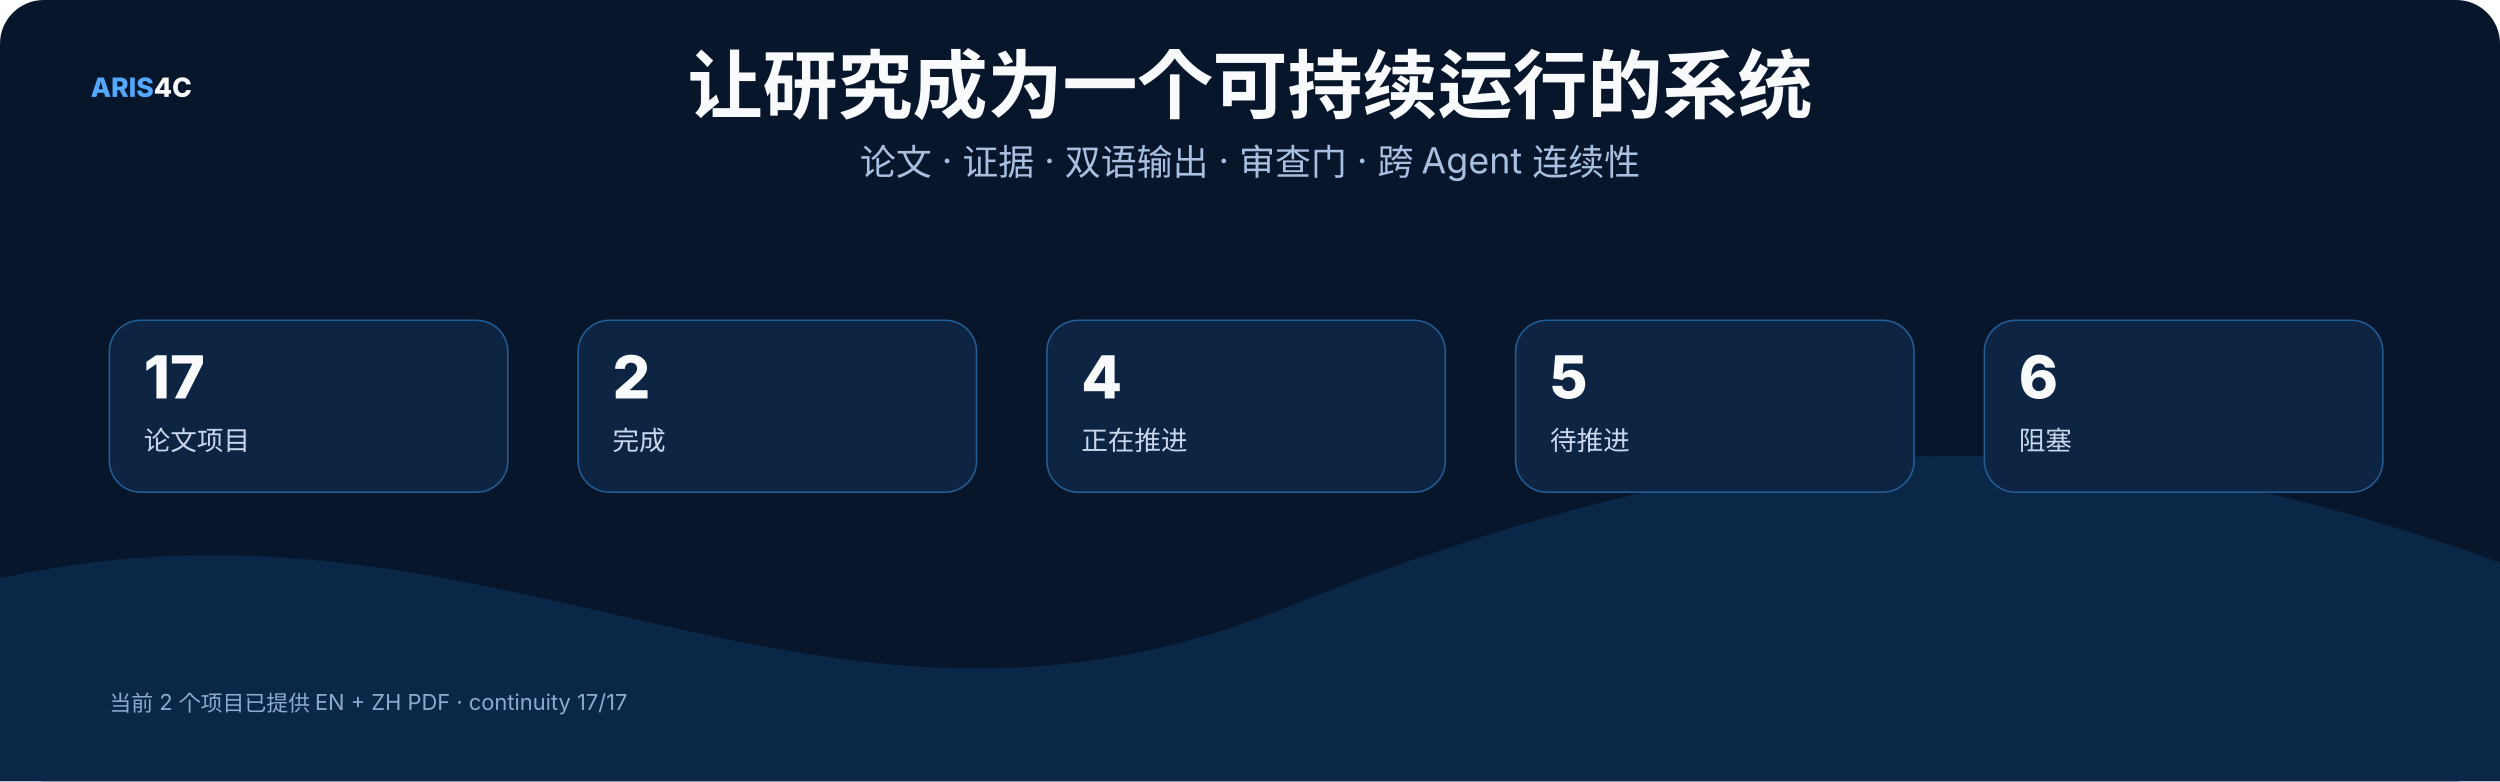
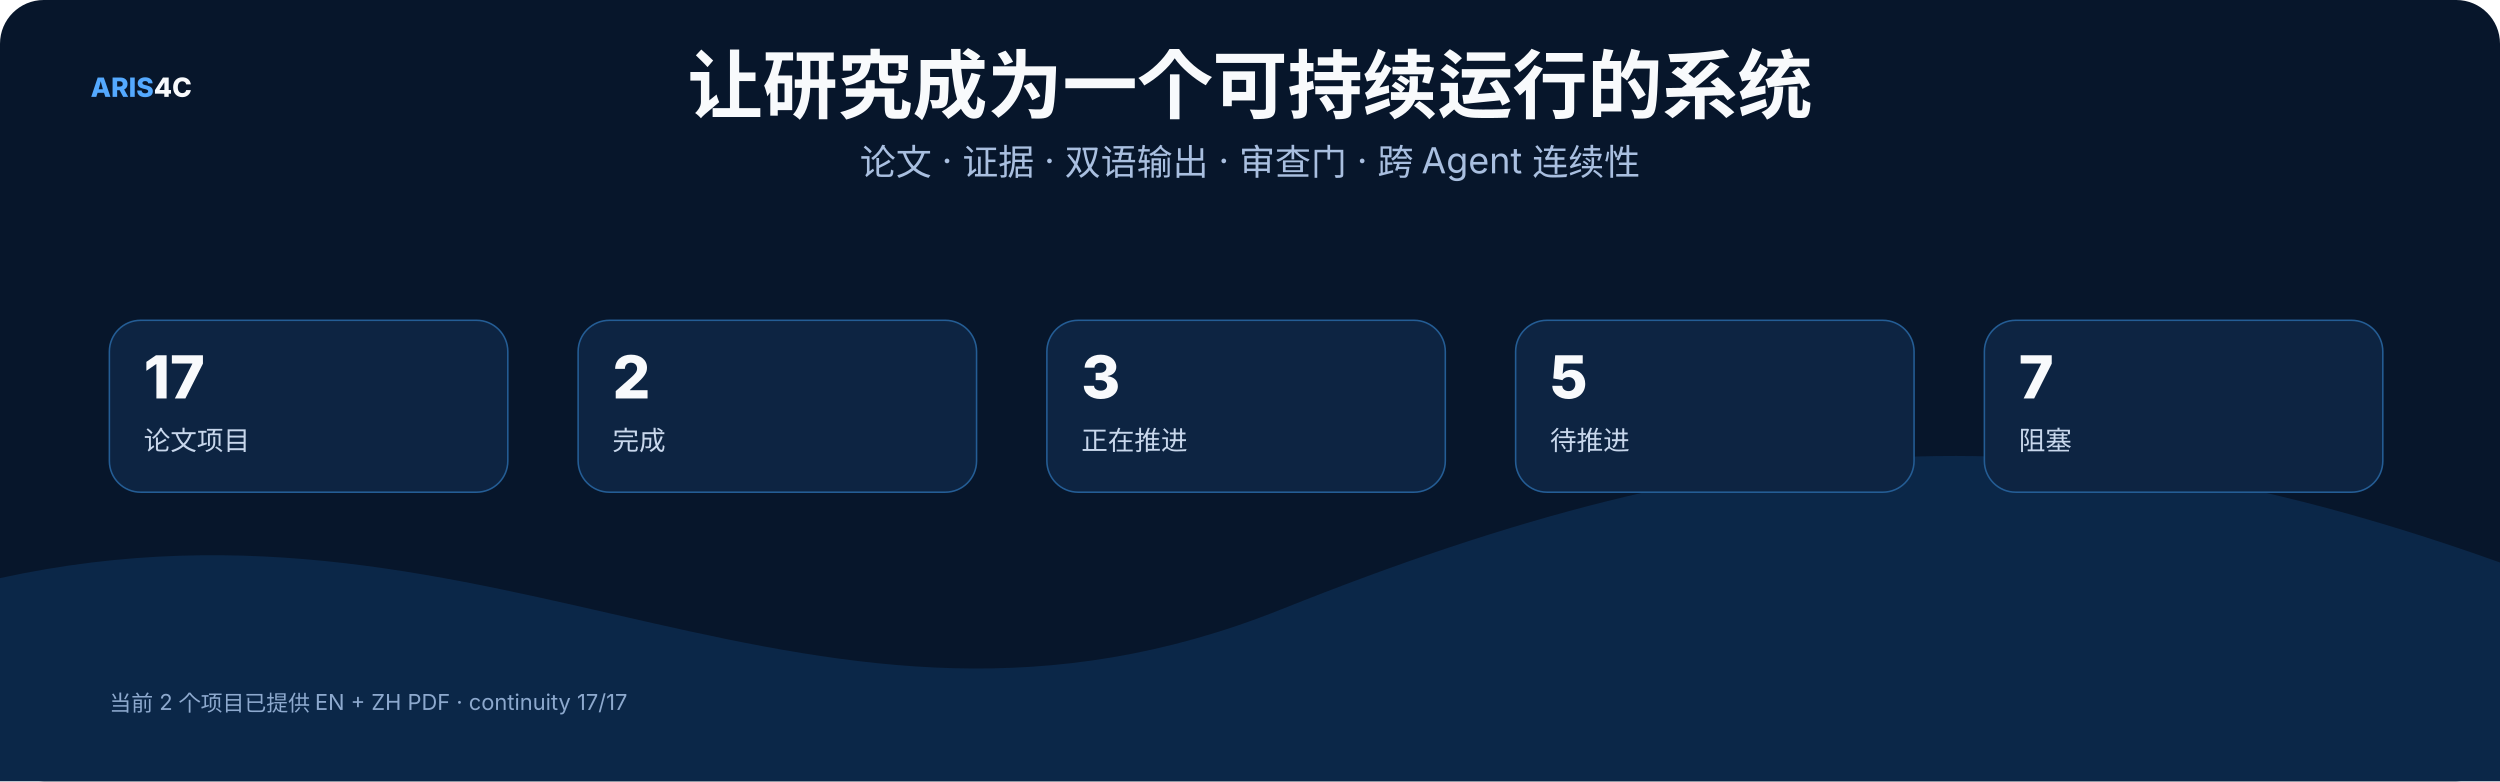
<svg xmlns="http://www.w3.org/2000/svg" width="1600" height="500" viewBox="0 0 1600 500" role="img">
  <rect width="1600" height="500" rx="28" fill="#07162b" />
  <style>text{font-family:Inter,"Noto Sans SC","Microsoft YaHei","PingFang SC",system-ui,sans-serif}.t{font-size:48px;font-weight:800;fill:#f8fafc}.s{font-size:23px;fill:#a9bfe0}.h{font-size:25px;font-weight:750;fill:#f8fafc}.b{font-size:17px;fill:#c8d7ec}.m{font-size:14px;fill:#8da9ce}.k{font-size:16px;font-weight:700;fill:#66e7a4}.n{font-size:17px;font-weight:800;fill:#54a9ff}.metric{font-size:38px;font-weight:800;fill:#f8fafc}</style>
  <text x="58" y="62" class="n">ARIS<tspan fill="#f8fafc">4C</tspan>
  </text>
  <text x="800.0" y="72" text-anchor="middle" class="t">让研究成为一个可持续运行的系统</text>
  <text x="800.0" y="112" text-anchor="middle" class="s">论文 · 证据 · 双语输出 · 审查门 · 跨 Agent 连续性</text>
  <path d="M0 370 C320 300 520 510 820 390 S1320 260 1600 360 V500 H0 Z" fill="#0b2748" />
  <rect x="70" y="205" width="255" height="110" rx="20" fill="#0d2442" stroke="#245d95" />
  <text x="92" y="255" class="metric">17</text>
  <text x="92" y="288" class="b">论文项目</text>
  <rect x="370" y="205" width="255" height="110" rx="20" fill="#0d2442" stroke="#245d95" />
  <text x="392" y="255" class="metric">2</text>
  <text x="392" y="288" class="b">完成</text>
  <rect x="670" y="205" width="255" height="110" rx="20" fill="#0d2442" stroke="#245d95" />
-   <text x="692" y="255" class="metric">4</text>
+   <text x="692" y="255" class="metric">3</text>
  <text x="692" y="288" class="b">正在推进</text>
  <rect x="970" y="205" width="255" height="110" rx="20" fill="#0d2442" stroke="#245d95" />
  <text x="992" y="255" class="metric">5</text>
  <text x="992" y="288" class="b">待推进</text>
  <rect x="1270" y="205" width="255" height="110" rx="20" fill="#0d2442" stroke="#245d95" />
-   <text x="1292" y="255" class="metric">6</text>
+   <text x="1292" y="255" class="metric">7</text>
  <text x="1292" y="288" class="b">阻塞</text>
  <text x="70" y="455" class="m">当前 2 个项目已提供 EN + ZH PDF · continuity 17/17</text>
</svg>
